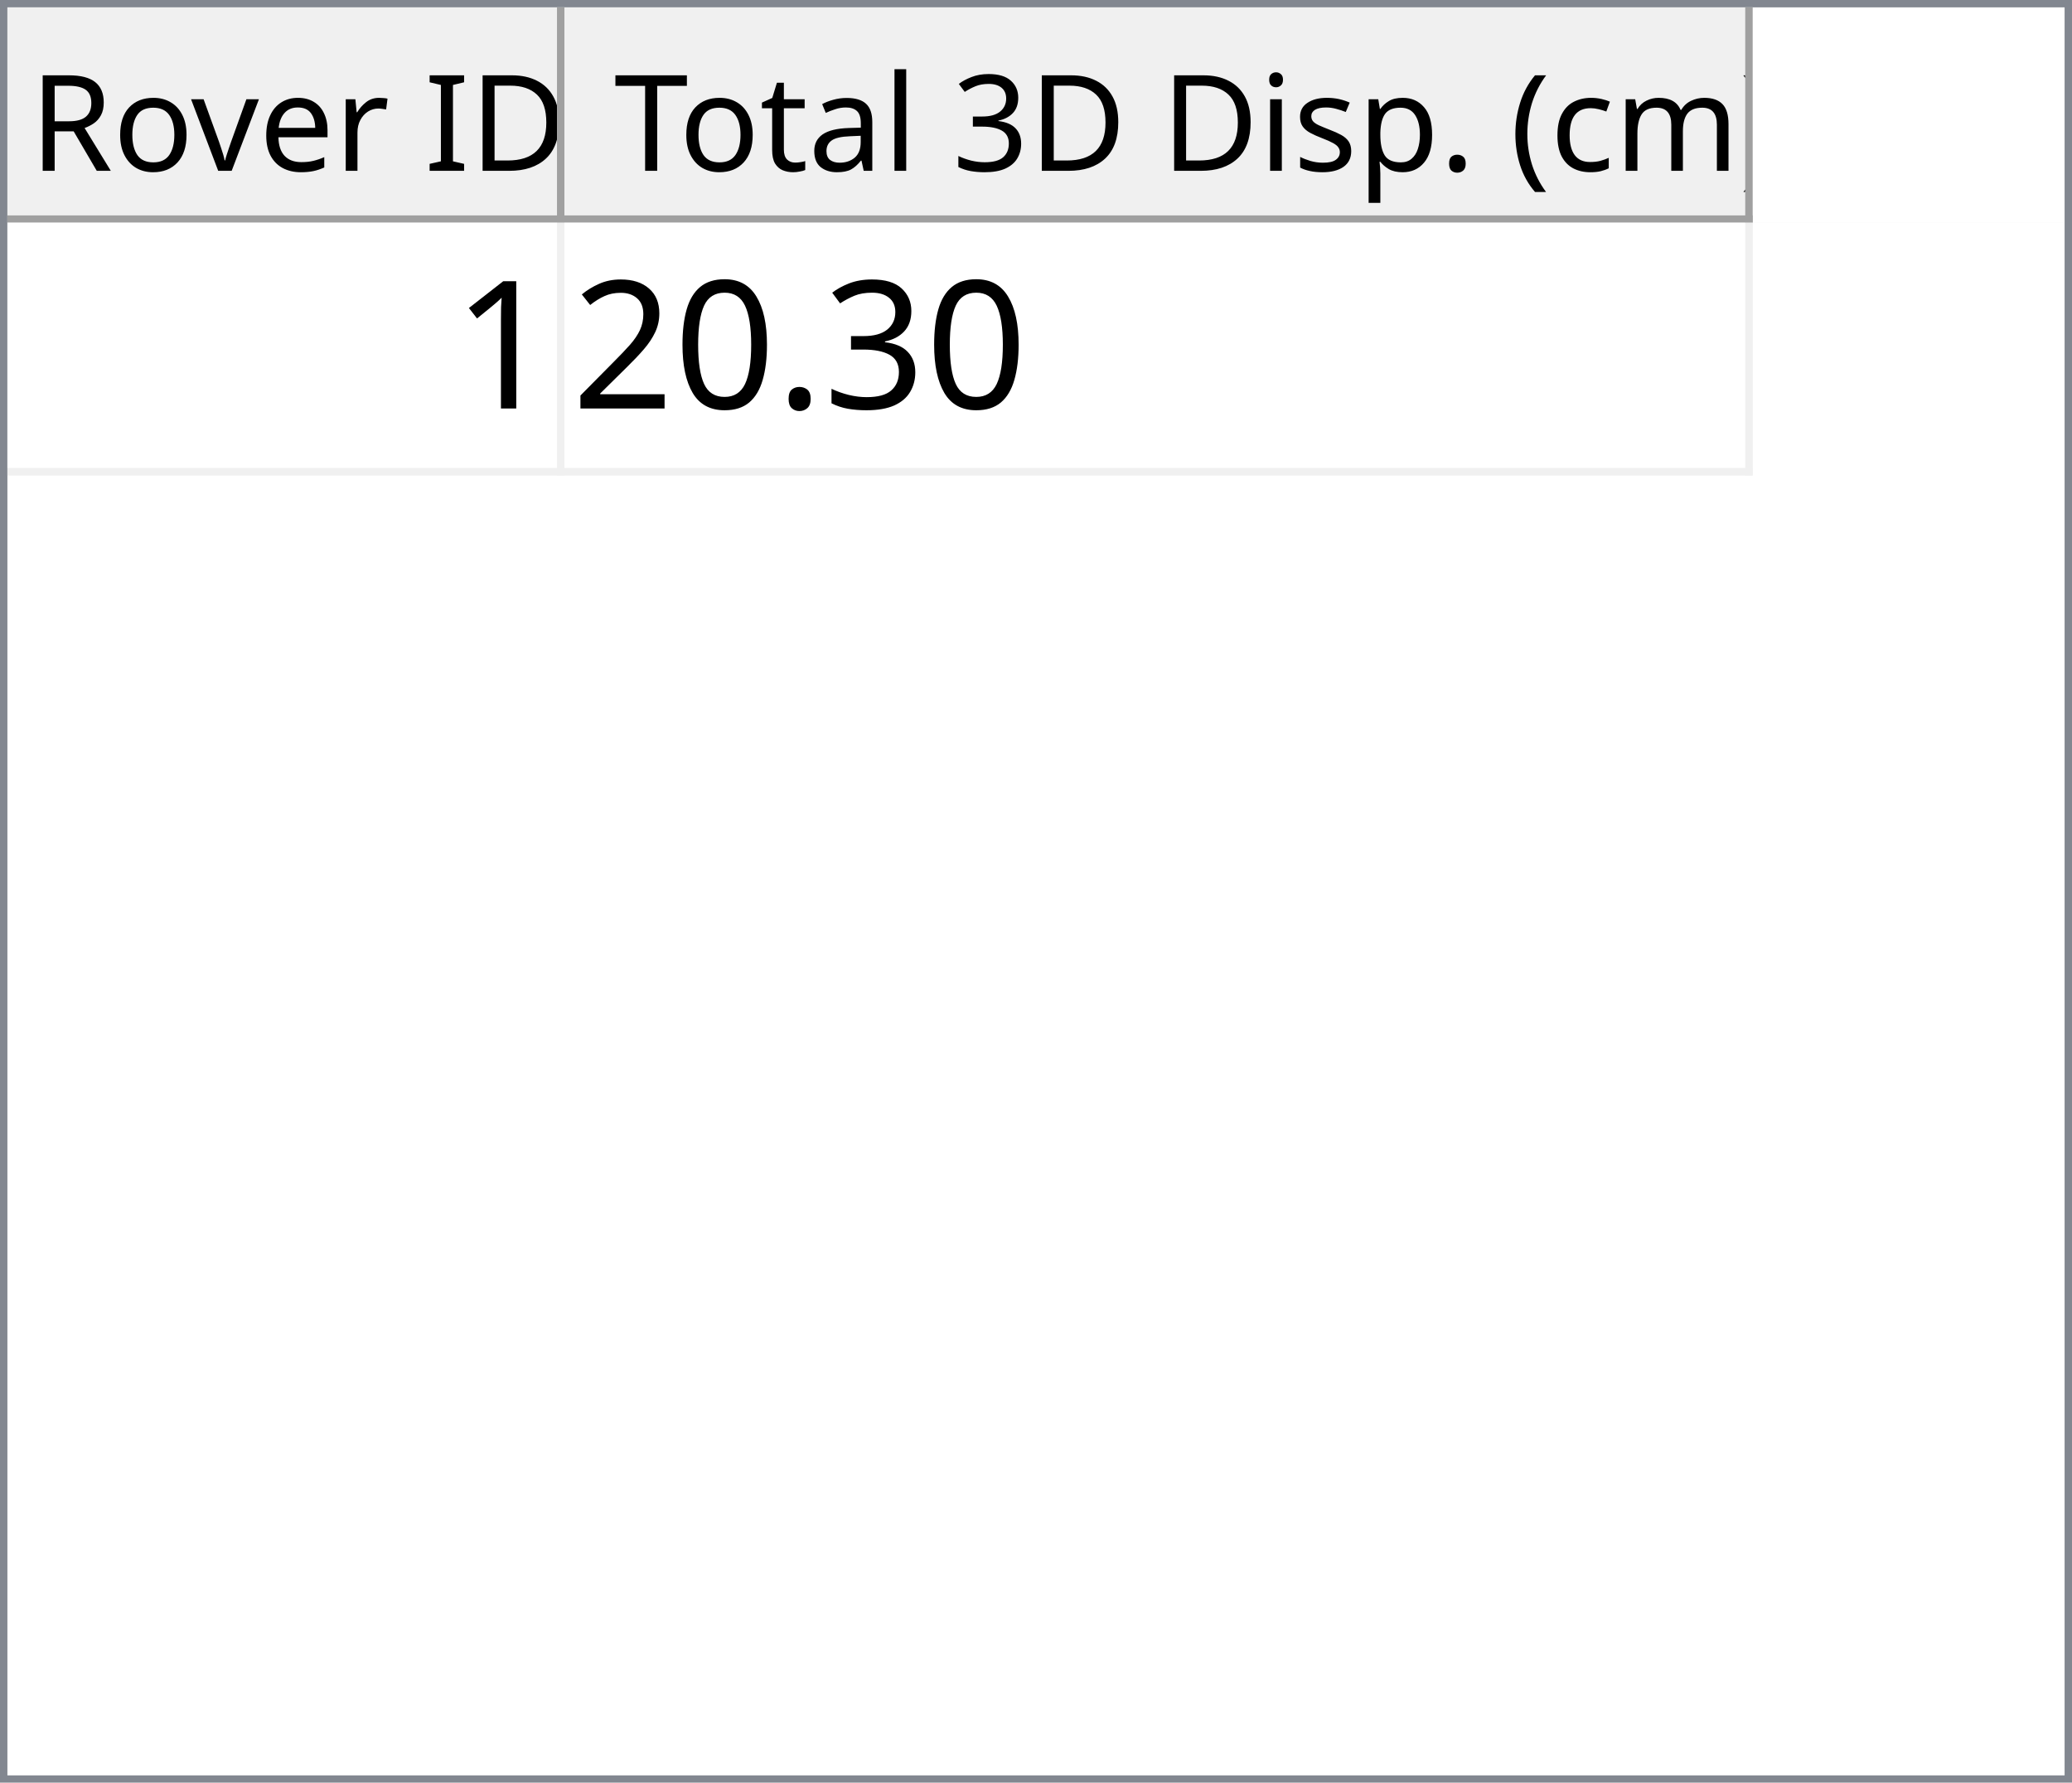
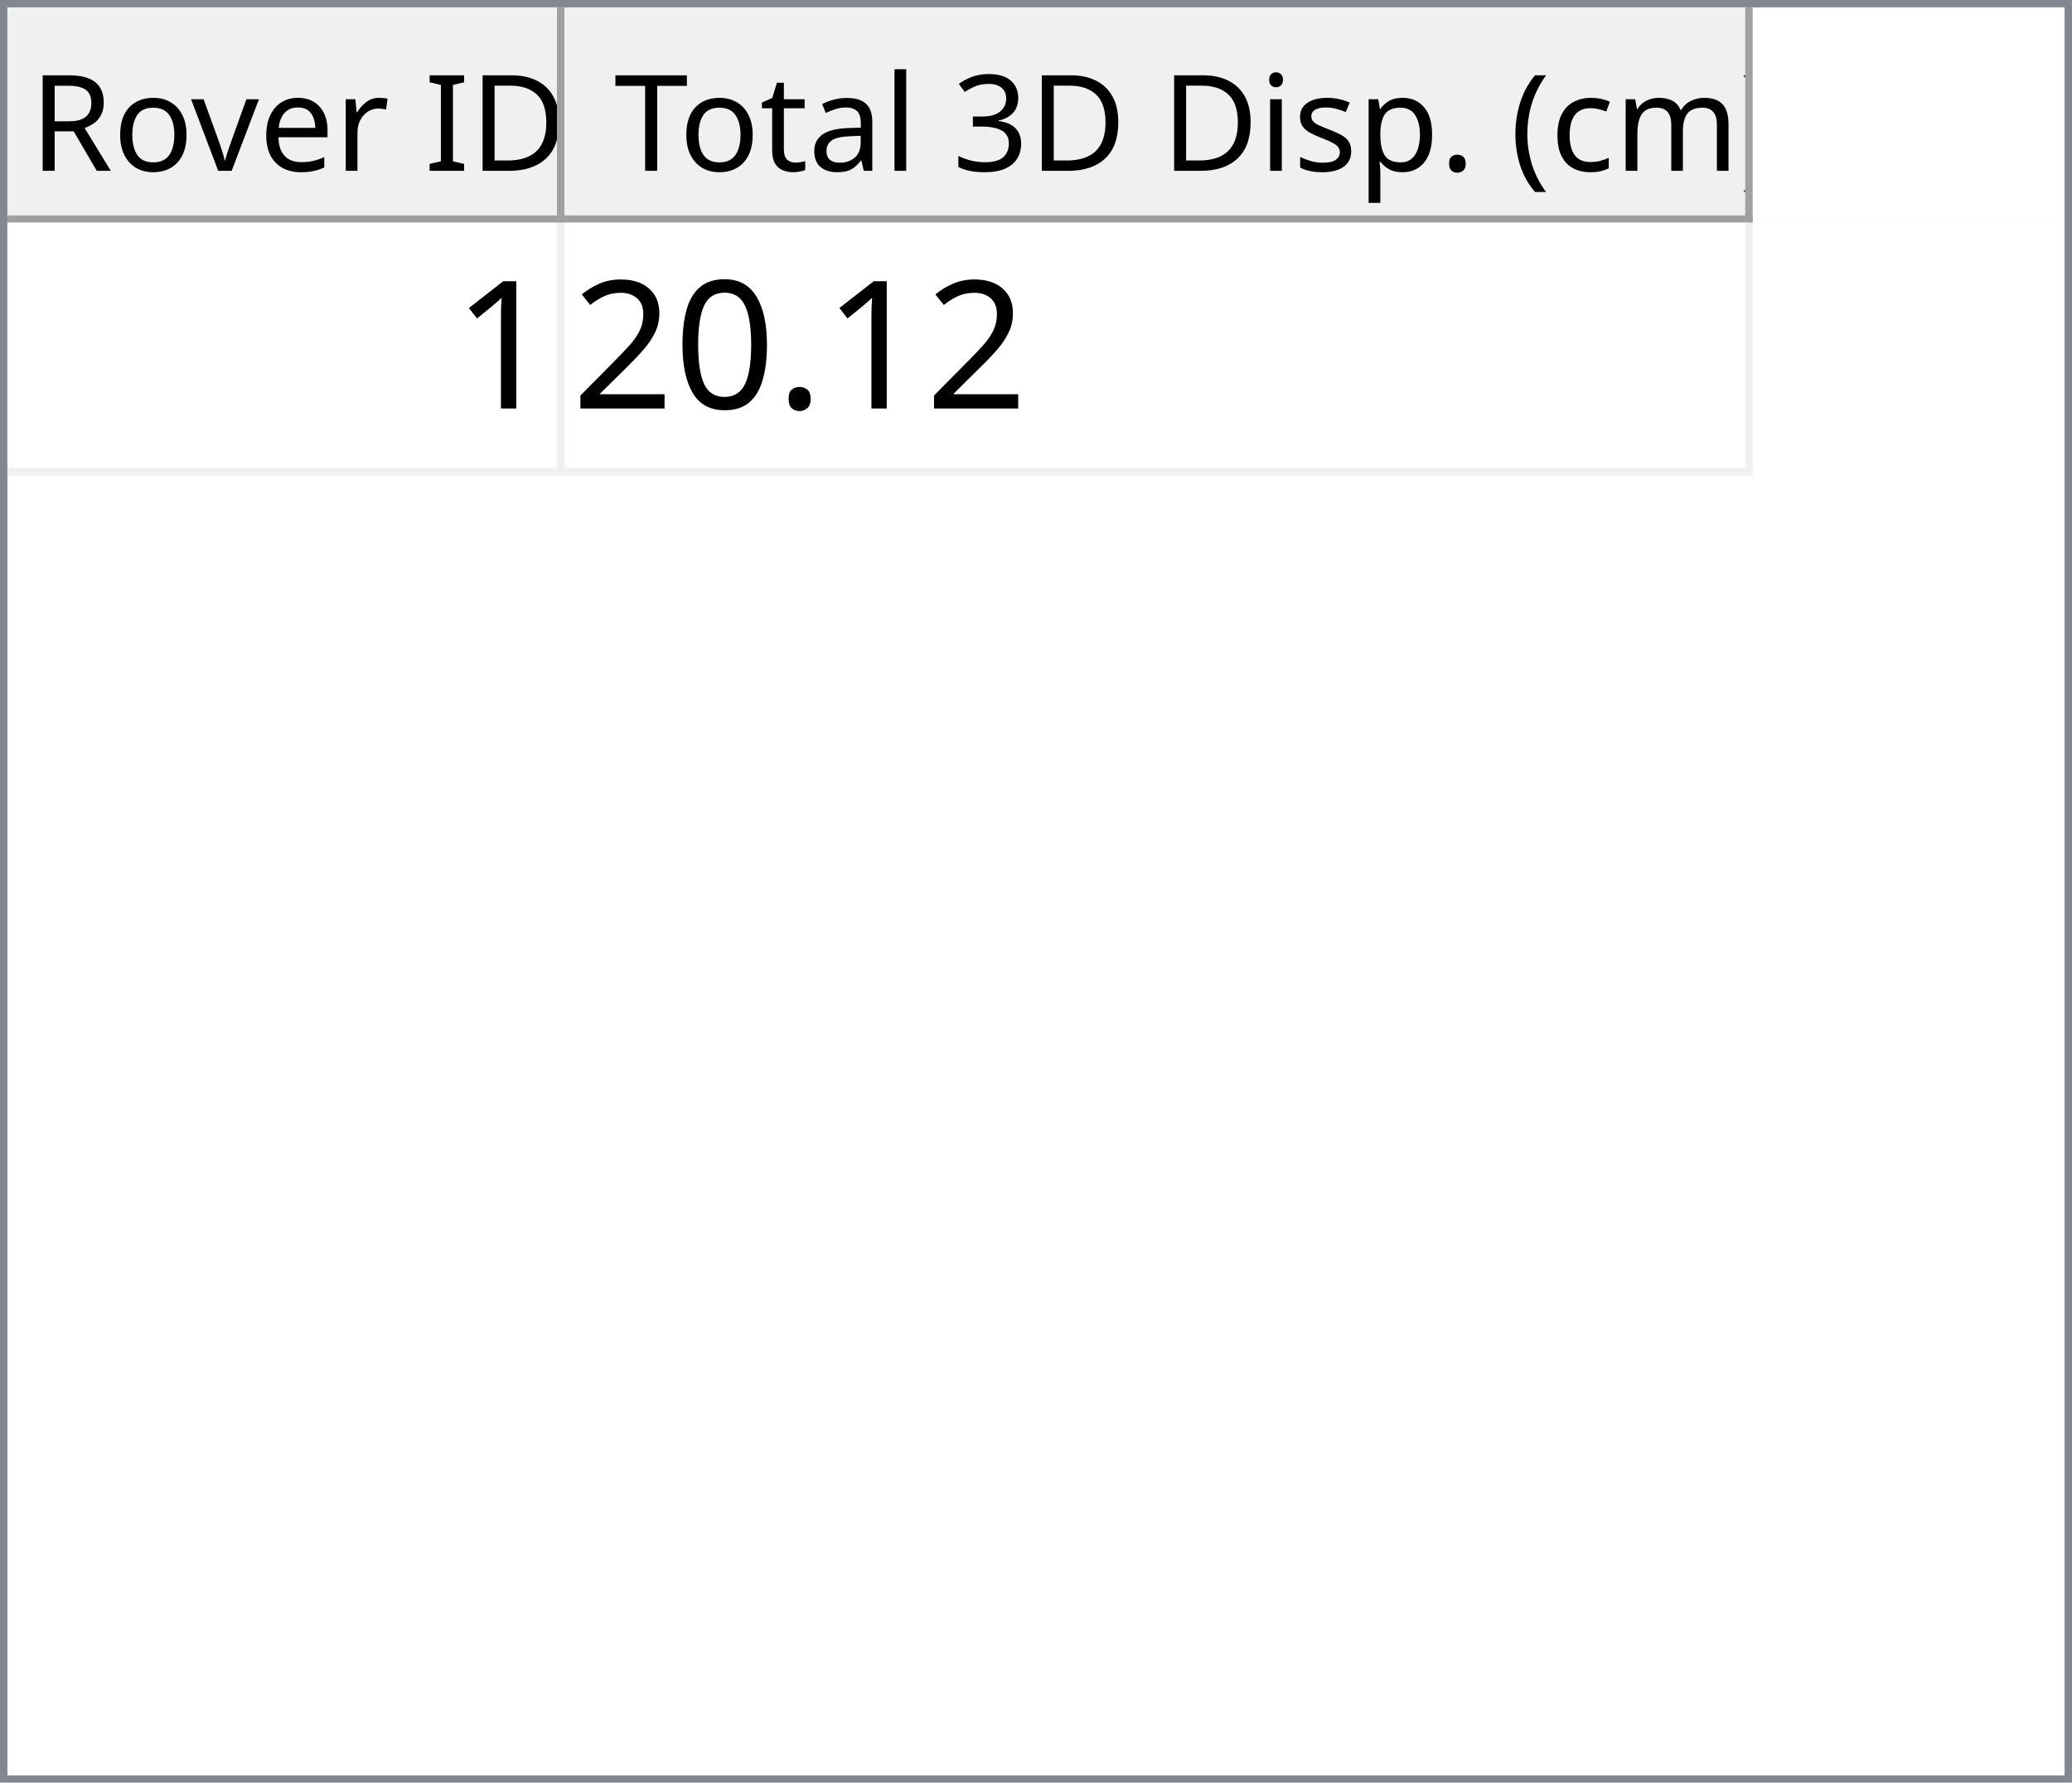
<svg xmlns="http://www.w3.org/2000/svg" style="fill-opacity:1; color-rendering:auto; color-interpolation:auto; text-rendering:auto; stroke:black; stroke-linecap:square; stroke-miterlimit:10; shape-rendering:auto; stroke-opacity:1; fill:black; stroke-dasharray:none; font-weight:normal; stroke-width:1; font-family:'Dialog'; font-style:normal; stroke-linejoin:miter; font-size:12px; stroke-dashoffset:0; image-rendering:auto;" width="279" height="240">
  <defs id="genericDefs" />
  <g>
    <defs id="defs1">
      <clipPath clipPathUnits="userSpaceOnUse" id="clipPath1">
        <path d="M0 0 L279 0 L279 240 L0 240 L0 0 Z" />
      </clipPath>
      <clipPath clipPathUnits="userSpaceOnUse" id="clipPath2">
        <path d="M0 0 L0 240 L279 240 L279 0 Z" />
      </clipPath>
      <clipPath clipPathUnits="userSpaceOnUse" id="clipPath3">
        <path d="M0 0 L0 29 L277 29 L277 0 Z" />
      </clipPath>
      <clipPath clipPathUnits="userSpaceOnUse" id="clipPath4">
        <path d="M0 0 L0 29 L75 29 L75 0 Z" />
      </clipPath>
      <clipPath clipPathUnits="userSpaceOnUse" id="clipPath5">
        <path d="M1 1 L1 28 L74 28 L74 1 Z" />
      </clipPath>
      <clipPath clipPathUnits="userSpaceOnUse" id="clipPath6">
        <path d="M0 0 L0 27 L73 27 L73 0 Z" />
      </clipPath>
      <clipPath clipPathUnits="userSpaceOnUse" id="clipPath7">
        <path d="M-0.5 -0.5 L-0.5 28.5 L74.5 28.5 L74.5 -0.5 Z" />
      </clipPath>
      <clipPath clipPathUnits="userSpaceOnUse" id="clipPath8">
        <path d="M0 0 L0 29 L160 29 L160 0 Z" />
      </clipPath>
      <clipPath clipPathUnits="userSpaceOnUse" id="clipPath9">
        <path d="M1 1 L1 28 L159 28 L159 1 Z" />
      </clipPath>
      <clipPath clipPathUnits="userSpaceOnUse" id="clipPath10">
        <path d="M0 0 L0 27 L158 27 L158 0 Z" />
      </clipPath>
      <clipPath clipPathUnits="userSpaceOnUse" id="clipPath11">
        <path d="M-0.5 -0.5 L-0.5 28.5 L159.5 28.5 L159.5 -0.5 Z" />
      </clipPath>
      <clipPath clipPathUnits="userSpaceOnUse" id="clipPath12">
        <path d="M0 0 L0 209 L277 209 L277 0 Z" />
      </clipPath>
      <clipPath clipPathUnits="userSpaceOnUse" id="clipPath13">
        <path d="M0 0 L0 34 L235 34 L235 0 Z" />
      </clipPath>
      <clipPath clipPathUnits="userSpaceOnUse" id="clipPath14">
        <path d="M-0.5 -0.5 L-0.5 33.5 L234.5 33.5 L234.5 -0.5 Z" />
      </clipPath>
      <clipPath clipPathUnits="userSpaceOnUse" id="clipPath15">
        <path d="M0 0 L0 33 L74 33 L74 0 Z" />
      </clipPath>
      <clipPath clipPathUnits="userSpaceOnUse" id="clipPath16">
        <path d="M0 0 L0 33 L159 33 L159 0 Z" />
      </clipPath>
      <font horiz-adv-x="64.551" id="font1">
        <font-face ascent="107.91" descent="25.098" units-per-em="100" style="font-style:normal; font-family:Segoe UI; font-weight:normal;" />
        <missing-glyph horiz-adv-x="64.551" d="M8.109 0 L8.109 68.266 L56.453 68.266 L56.453 0 L8.109 0 ZM15.328 7.234 L49.219 7.234 L49.219 61.031 L15.328 61.031 L15.328 7.234 Z" />
        <glyph unicode="D" horiz-adv-x="70.117" d="M9.188 0 L9.188 70.016 L28.516 70.016 Q65.531 70.016 65.531 35.891 Q65.531 19.672 55.25 9.836 Q44.969 0 27.734 0 L9.188 0 ZM17.391 62.594 L17.391 7.422 L27.828 7.422 Q41.609 7.422 49.273 14.797 Q56.938 22.172 56.938 35.688 Q56.938 62.594 28.328 62.594 L17.391 62.594 Z" />
        <glyph unicode="I" horiz-adv-x="26.611" d="M17.391 0 L9.188 0 L9.188 70.016 L17.391 70.016 L17.391 0 Z" />
        <glyph unicode=" " horiz-adv-x="27.393" d="" />
        <glyph unicode="r" horiz-adv-x="34.766" d="M34.188 41.891 Q32.078 43.5 28.125 43.5 Q23 43.5 19.555 38.672 Q16.109 33.844 16.109 25.484 L16.109 0 L8.109 0 L8.109 50 L16.109 50 L16.109 39.703 L16.312 39.703 Q18.016 44.969 21.531 47.922 Q25.047 50.875 29.391 50.875 Q32.516 50.875 34.188 50.203 L34.188 41.891 Z" />
        <glyph unicode="e" horiz-adv-x="52.295" d="M48.297 23 L12.984 23 Q13.188 14.656 17.484 10.109 Q21.781 5.562 29.297 5.562 Q37.75 5.562 44.828 11.141 L44.828 3.609 Q38.234 -1.172 27.391 -1.172 Q16.797 -1.172 10.742 5.641 Q4.688 12.453 4.688 24.812 Q4.688 36.469 11.305 43.82 Q17.922 51.172 27.734 51.172 Q37.547 51.172 42.922 44.828 Q48.297 38.484 48.297 27.203 L48.297 23 ZM40.094 29.781 Q40.047 36.719 36.75 40.578 Q33.453 44.438 27.594 44.438 Q21.922 44.438 17.969 40.383 Q14.016 36.328 13.094 29.781 L40.094 29.781 Z" />
        <glyph unicode="v" horiz-adv-x="47.9" d="M47.406 50 L27.484 0 L19.625 0 L0.688 50 L9.469 50 L22.172 13.672 Q23.578 9.672 23.922 6.688 L24.125 6.688 Q24.609 10.453 25.688 13.484 L38.969 50 L47.406 50 Z" />
        <glyph unicode="o" horiz-adv-x="58.594" d="M29 -1.172 Q17.922 -1.172 11.305 5.836 Q4.688 12.844 4.688 24.422 Q4.688 37.016 11.57 44.094 Q18.453 51.172 30.172 51.172 Q41.359 51.172 47.633 44.289 Q53.906 37.406 53.906 25.203 Q53.906 13.234 47.141 6.031 Q40.375 -1.172 29 -1.172 ZM29.594 44.438 Q21.875 44.438 17.383 39.188 Q12.891 33.938 12.891 24.703 Q12.891 15.828 17.43 10.695 Q21.969 5.562 29.594 5.562 Q37.359 5.562 41.531 10.594 Q45.703 15.625 45.703 24.906 Q45.703 34.281 41.531 39.359 Q37.359 44.438 29.594 44.438 Z" />
        <glyph unicode="R" horiz-adv-x="59.814" d="M59.375 0 L49.609 0 L37.891 19.625 Q36.281 22.359 34.766 24.289 Q33.25 26.219 31.664 27.438 Q30.078 28.656 28.25 29.219 Q26.422 29.781 24.125 29.781 L17.391 29.781 L17.391 0 L9.188 0 L9.188 70.016 L30.078 70.016 Q34.672 70.016 38.555 68.867 Q42.438 67.719 45.289 65.375 Q48.141 63.031 49.758 59.547 Q51.375 56.062 51.375 51.375 Q51.375 47.703 50.273 44.656 Q49.172 41.609 47.148 39.211 Q45.125 36.812 42.266 35.133 Q39.406 33.453 35.844 32.516 L35.844 32.328 Q37.594 31.547 38.891 30.547 Q40.188 29.547 41.359 28.18 Q42.531 26.812 43.68 25.078 Q44.828 23.344 46.234 21.047 L59.375 0 ZM17.391 62.594 L17.391 37.203 L28.516 37.203 Q31.594 37.203 34.203 38.133 Q36.812 39.062 38.719 40.797 Q40.625 42.531 41.703 45.047 Q42.781 47.562 42.781 50.688 Q42.781 56.297 39.141 59.445 Q35.5 62.594 28.609 62.594 L17.391 62.594 Z" />
        <glyph unicode=")" horiz-adv-x="30.176" d="M8.297 -15.922 L1.172 -15.922 Q16.406 2.344 16.406 26.812 Q16.406 51.469 1.078 70.016 L8.297 70.016 Q23.531 52.156 23.531 26.703 Q23.531 1.375 8.297 -15.922 Z" />
        <glyph unicode="m" horiz-adv-x="86.133" d="M79.109 0 L71.094 0 L71.094 28.719 Q71.094 37.016 68.531 40.727 Q65.969 44.438 59.906 44.438 Q54.781 44.438 51.195 39.75 Q47.609 35.062 47.609 28.516 L47.609 0 L39.594 0 L39.594 29.688 Q39.594 44.438 28.219 44.438 Q22.953 44.438 19.531 40.016 Q16.109 35.594 16.109 28.516 L16.109 0 L8.109 0 L8.109 50 L16.109 50 L16.109 42.094 L16.312 42.094 Q21.625 51.172 31.844 51.172 Q36.969 51.172 40.773 48.312 Q44.578 45.453 46 40.828 Q51.562 51.172 62.594 51.172 Q79.109 51.172 79.109 30.812 L79.109 0 Z" />
        <glyph unicode="c" horiz-adv-x="46.191" d="M42.188 2.297 Q36.422 -1.172 28.516 -1.172 Q17.828 -1.172 11.258 5.789 Q4.688 12.75 4.688 23.828 Q4.688 36.188 11.766 43.68 Q18.844 51.172 30.672 51.172 Q37.25 51.172 42.281 48.734 L42.281 40.531 Q36.719 44.438 30.375 44.438 Q22.703 44.438 17.797 38.945 Q12.891 33.453 12.891 24.516 Q12.891 15.719 17.508 10.641 Q22.125 5.562 29.891 5.562 Q36.422 5.562 42.188 9.906 L42.188 2.297 Z" />
        <glyph unicode="(" horiz-adv-x="30.176" d="M29.109 -15.922 L21.969 -15.922 Q6.844 1.375 6.844 26.703 Q6.844 52.156 21.969 70.016 L29.203 70.016 Q13.875 51.469 13.875 26.812 Q13.875 2.344 29.109 -15.922 Z" />
        <glyph unicode="." horiz-adv-x="21.68" d="M10.891 -1.078 Q8.641 -1.078 7.055 0.539 Q5.469 2.156 5.469 4.391 Q5.469 6.641 7.055 8.273 Q8.641 9.906 10.891 9.906 Q13.188 9.906 14.797 8.273 Q16.406 6.641 16.406 4.391 Q16.406 2.156 14.797 0.539 Q13.188 -1.078 10.891 -1.078 Z" />
        <glyph unicode="p" horiz-adv-x="58.789" d="M16.312 7.234 L16.109 7.234 L16.109 -23 L8.109 -23 L8.109 50 L16.109 50 L16.109 41.219 L16.312 41.219 Q22.219 51.172 33.594 51.172 Q43.266 51.172 48.688 44.461 Q54.109 37.75 54.109 26.469 Q54.109 13.922 48 6.375 Q41.891 -1.172 31.297 -1.172 Q21.578 -1.172 16.312 7.234 ZM16.109 27.391 L16.109 20.406 Q16.109 14.203 20.141 9.883 Q24.172 5.562 30.375 5.562 Q37.641 5.562 41.773 11.133 Q45.906 16.703 45.906 26.609 Q45.906 34.969 42.047 39.703 Q38.188 44.438 31.594 44.438 Q24.609 44.438 20.359 39.578 Q16.109 34.719 16.109 27.391 Z" />
        <glyph unicode="s" horiz-adv-x="42.432" d="M5.078 1.812 L5.078 10.406 Q11.625 5.562 19.484 5.562 Q30.031 5.562 30.031 12.594 Q30.031 14.594 29.125 15.992 Q28.219 17.391 26.68 18.461 Q25.141 19.531 23.07 20.383 Q21 21.234 18.609 22.172 Q15.281 23.484 12.766 24.828 Q10.25 26.172 8.57 27.859 Q6.891 29.547 6.031 31.695 Q5.172 33.844 5.172 36.719 Q5.172 40.234 6.789 42.945 Q8.406 45.656 11.086 47.484 Q13.766 49.312 17.211 50.242 Q20.656 51.172 24.312 51.172 Q30.812 51.172 35.938 48.922 L35.938 40.828 Q30.422 44.438 23.25 44.438 Q21 44.438 19.195 43.922 Q17.391 43.406 16.094 42.477 Q14.797 41.547 14.086 40.258 Q13.375 38.969 13.375 37.406 Q13.375 35.453 14.086 34.133 Q14.797 32.812 16.164 31.789 Q17.531 30.766 19.484 29.938 Q21.438 29.109 23.922 28.125 Q27.25 26.859 29.883 25.516 Q32.516 24.172 34.375 22.484 Q36.234 20.797 37.234 18.602 Q38.234 16.406 38.234 13.375 Q38.234 9.672 36.602 6.938 Q34.969 4.203 32.234 2.398 Q29.5 0.594 25.93 -0.289 Q22.359 -1.172 18.453 -1.172 Q10.75 -1.172 5.078 1.812 Z" />
        <glyph unicode="i" horiz-adv-x="24.219" d="M12.203 62.703 Q10.062 62.703 8.547 64.164 Q7.031 65.625 7.031 67.875 Q7.031 70.125 8.547 71.609 Q10.062 73.094 12.203 73.094 Q14.406 73.094 15.945 71.609 Q17.484 70.125 17.484 67.875 Q17.484 65.719 15.945 64.211 Q14.406 62.703 12.203 62.703 ZM16.109 0 L8.109 0 L8.109 50 L16.109 50 L16.109 0 Z" />
        <glyph unicode="3" horiz-adv-x="53.906" d="M46.531 19.828 Q46.531 15.094 44.75 11.211 Q42.969 7.328 39.719 4.57 Q36.469 1.812 31.93 0.297 Q27.391 -1.219 21.922 -1.219 Q11.922 -1.219 6 2.594 L6 11.188 Q13.094 5.609 22.219 5.609 Q25.875 5.609 28.828 6.539 Q31.781 7.469 33.906 9.227 Q36.031 10.984 37.18 13.477 Q38.328 15.969 38.328 19.094 Q38.328 32.812 18.797 32.812 L12.984 32.812 L12.984 39.594 L18.5 39.594 Q35.797 39.594 35.797 52.484 Q35.797 64.406 22.609 64.406 Q15.188 64.406 8.688 59.422 L8.688 67.188 Q15.375 71.188 24.609 71.188 Q29 71.188 32.57 69.969 Q36.141 68.75 38.68 66.555 Q41.219 64.359 42.609 61.281 Q44 58.203 44 54.5 Q44 40.672 30.031 36.719 L30.031 36.531 Q33.594 36.141 36.625 34.797 Q39.656 33.453 41.852 31.305 Q44.047 29.156 45.289 26.25 Q46.531 23.344 46.531 19.828 Z" />
        <glyph unicode="l" horiz-adv-x="24.219" d="M16.109 0 L8.109 0 L8.109 74.031 L16.109 74.031 L16.109 0 Z" />
        <glyph unicode="a" horiz-adv-x="50.879" d="M43.891 0 L35.891 0 L35.891 7.812 L35.688 7.812 Q30.469 -1.172 20.312 -1.172 Q12.844 -1.172 8.617 2.781 Q4.391 6.734 4.391 13.281 Q4.391 27.297 20.906 29.594 L35.891 31.688 Q35.891 44.438 25.594 44.438 Q16.547 44.438 9.281 38.281 L9.281 46.484 Q16.656 51.172 26.266 51.172 Q43.891 51.172 43.891 32.516 L43.891 0 ZM35.891 25.297 L23.828 23.641 Q18.266 22.859 15.43 20.875 Q12.594 18.891 12.594 13.875 Q12.594 10.203 15.211 7.883 Q17.828 5.562 22.172 5.562 Q28.125 5.562 32.008 9.742 Q35.891 13.922 35.891 20.312 L35.891 25.297 Z" />
        <glyph unicode="t" horiz-adv-x="33.887" d="M31.297 0.484 Q28.469 -1.078 23.828 -1.078 Q10.688 -1.078 10.688 13.578 L10.688 43.172 L2.094 43.172 L2.094 50 L10.688 50 L10.688 62.203 L18.703 64.797 L18.703 50 L31.297 50 L31.297 43.172 L18.703 43.172 L18.703 14.984 Q18.703 9.969 20.414 7.82 Q22.125 5.672 26.078 5.672 Q29.109 5.672 31.297 7.328 L31.297 0.484 Z" />
        <glyph unicode="T" horiz-adv-x="52.393" d="M50.594 62.594 L30.375 62.594 L30.375 0 L22.172 0 L22.172 62.594 L2 62.594 L2 70.016 L50.594 70.016 L50.594 62.594 Z" />
      </font>
      <font horiz-adv-x="75.0" id="font2">
        <font-face ascent="100.537" descent="21.973" units-per-em="100" style="font-style:normal; font-family:sans-serif; font-weight:normal;" />
        <missing-glyph horiz-adv-x="75.0" d="M12.5 0 L12.5 62.5 L62.5 62.5 L62.5 0 L12.5 0 ZM14.062 1.562 L60.938 1.562 L60.938 60.938 L14.062 60.938 L14.062 1.562 Z" />
        <glyph unicode="1" horiz-adv-x="55.615" d="M37.25 0 L28.469 0 L28.469 56 Q25.297 52.984 20.141 49.953 Q14.984 46.922 10.891 45.406 L10.891 53.906 Q18.266 57.375 23.781 62.305 Q29.297 67.234 31.594 71.875 L37.25 71.875 L37.25 0 Z" />
-         <glyph unicode="3" horiz-adv-x="55.615" d="M4.203 18.891 L12.984 20.062 Q14.5 12.594 18.141 9.297 Q21.781 6 27 6 Q33.203 6 37.477 10.297 Q41.75 14.594 41.75 20.953 Q41.75 27 37.797 30.93 Q33.844 34.859 27.734 34.859 Q25.25 34.859 21.531 33.891 L22.516 41.609 Q23.391 41.5 23.922 41.5 Q29.547 41.5 34.039 44.43 Q38.531 47.359 38.531 53.469 Q38.531 58.297 35.258 61.477 Q31.984 64.656 26.812 64.656 Q21.688 64.656 18.266 61.43 Q14.844 58.203 13.875 51.766 L5.078 53.328 Q6.688 62.156 12.398 67.016 Q18.109 71.875 26.609 71.875 Q32.469 71.875 37.398 69.359 Q42.328 66.844 44.945 62.5 Q47.562 58.156 47.562 53.266 Q47.562 48.641 45.07 44.828 Q42.578 41.016 37.703 38.766 Q44.047 37.312 47.562 32.695 Q51.078 28.078 51.078 21.141 Q51.078 11.766 44.242 5.25 Q37.406 -1.266 26.953 -1.266 Q17.531 -1.266 11.305 4.352 Q5.078 9.969 4.203 18.891 Z" />
        <glyph unicode="." horiz-adv-x="27.783" d="M9.078 0 L9.078 10.016 L19.094 10.016 L19.094 0 L9.078 0 Z" />
        <glyph unicode="0" horiz-adv-x="55.615" d="M4.156 35.297 Q4.156 48 6.766 55.742 Q9.375 63.484 14.523 67.68 Q19.672 71.875 27.484 71.875 Q33.25 71.875 37.594 69.555 Q41.938 67.234 44.773 62.867 Q47.609 58.5 49.219 52.227 Q50.828 45.953 50.828 35.297 Q50.828 22.703 48.242 14.969 Q45.656 7.234 40.508 3.008 Q35.359 -1.219 27.484 -1.219 Q17.141 -1.219 11.234 6.203 Q4.156 15.141 4.156 35.297 ZM13.188 35.297 Q13.188 17.672 17.312 11.836 Q21.438 6 27.484 6 Q33.547 6 37.672 11.859 Q41.797 17.719 41.797 35.297 Q41.797 52.984 37.672 58.789 Q33.547 64.594 27.391 64.594 Q21.344 64.594 17.719 59.469 Q13.188 52.938 13.188 35.297 Z" />
        <glyph unicode="2" horiz-adv-x="55.615" d="M50.344 8.453 L50.344 0 L3.031 0 Q2.938 3.172 4.047 6.109 Q5.859 10.938 9.836 15.625 Q13.812 20.312 21.344 26.469 Q33.016 36.031 37.117 41.625 Q41.219 47.219 41.219 52.203 Q41.219 57.422 37.477 61.008 Q33.734 64.594 27.734 64.594 Q21.391 64.594 17.578 60.789 Q13.766 56.984 13.719 50.25 L4.688 51.172 Q5.609 61.281 11.664 66.578 Q17.719 71.875 27.938 71.875 Q38.234 71.875 44.242 66.164 Q50.25 60.453 50.25 52 Q50.25 47.703 48.492 43.555 Q46.734 39.406 42.656 34.812 Q38.578 30.219 29.109 22.219 Q21.188 15.578 18.945 13.211 Q16.703 10.844 15.234 8.453 L50.344 8.453 Z" />
      </font>
    </defs>
    <g style="fill:white; stroke:white;">
      <rect x="0" y="0" width="279" style="clip-path:url(#clipPath1); stroke:none;" height="240" />
    </g>
    <g style="fill:white; text-rendering:optimizeSpeed; color-rendering:optimizeSpeed; image-rendering:optimizeSpeed; shape-rendering:crispEdges; stroke:white; color-interpolation:sRGB;">
      <rect x="0" width="279" height="240" y="0" style="stroke:none;" />
      <path style="stroke:none;" d="M0 240 L279 240 L279 0 L0 0 Z" />
    </g>
    <g style="fill:rgb(240,240,240); font-size:18px; font-family:'Segoe UI'; stroke:rgb(240,240,240);">
      <rect x="0" y="0" width="279" style="clip-path:url(#clipPath2); stroke:none;" height="240" />
    </g>
    <g style="fill:rgb(130,135,144); font-size:18px; font-family:'Segoe UI'; stroke:rgb(130,135,144);">
      <path d="M0 0 L279 0 L279 240 L0 240 L0 0 ZM1 1 L278 1 L278 239 L1 239 L1 1 Z" style="fill-rule:evenodd; clip-path:url(#clipPath2); stroke:none;" />
    </g>
    <g style="fill:white; font-size:18px; font-family:'Segoe UI'; stroke:white;" transform="translate(1,1)">
      <rect x="0" y="0" width="277" style="clip-path:url(#clipPath3); stroke:none;" height="29" />
    </g>
    <g style="fill:rgb(240,240,240); font-size:18px; font-family:'Segoe UI'; stroke:rgb(240,240,240);" transform="translate(1,1)">
      <rect x="0" y="0" width="75" style="clip-path:url(#clipPath4); stroke:none;" height="29" />
    </g>
    <g style="font-family:'Segoe UI'; font-size:18px;" transform="translate(2,2)">
      <text x="2" xml:space="preserve" y="21" style="clip-path:url(#clipPath6); stroke:none;">Rover ID</text>
    </g>
    <g transform="translate(1.5,1.5)" style="fill:rgb(160,160,160); font-size:18px; font-family:'Segoe UI'; stroke:rgb(160,160,160); stroke-linejoin:bevel;">
      <line x1="74" x2="74" y1="0" style="fill:none; clip-path:url(#clipPath7);" y2="28" />
    </g>
    <g transform="matrix(1,0,0,1,1,1) translate(0.5,0.5)" style="fill:rgb(160,160,160); font-size:18px; font-family:'Segoe UI'; stroke:rgb(160,160,160); stroke-linejoin:bevel;">
      <line x1="0" x2="74" y1="28" style="fill:none; clip-path:url(#clipPath7);" y2="28" />
    </g>
    <g style="fill:rgb(240,240,240); font-size:18px; font-family:'Segoe UI'; stroke:rgb(240,240,240);" transform="translate(76,1)">
      <rect x="0" y="0" width="160" style="clip-path:url(#clipPath8); stroke:none;" height="29" />
    </g>
    <g style="font-family:'Segoe UI'; font-size:18px;" transform="translate(77,2)">
      <text x="1" xml:space="preserve" y="21" style="clip-path:url(#clipPath10); stroke:none;"> Total 3D Disp. (cm)</text>
    </g>
    <g transform="translate(76.5,1.5)" style="fill:rgb(160,160,160); font-size:18px; font-family:'Segoe UI'; stroke:rgb(160,160,160); stroke-linejoin:bevel;">
      <line x1="159" x2="159" y1="0" style="fill:none; clip-path:url(#clipPath11);" y2="28" />
    </g>
    <g transform="matrix(1,0,0,1,76,1) translate(0.5,0.5)" style="fill:rgb(160,160,160); font-size:18px; font-family:'Segoe UI'; stroke:rgb(160,160,160); stroke-linejoin:bevel;">
      <line x1="0" x2="159" y1="28" style="fill:none; clip-path:url(#clipPath11);" y2="28" />
    </g>
    <g style="fill:white; font-size:18px; font-family:'Segoe UI'; stroke:white;" transform="translate(1,30)">
      <rect x="0" y="0" width="277" style="clip-path:url(#clipPath12); stroke:none;" height="209" />
    </g>
    <g style="fill:rgb(240,240,240); font-size:24px; font-family:sans-serif; stroke:rgb(240,240,240);" transform="translate(1,30)">
      <rect x="0" y="0" width="235" style="clip-path:url(#clipPath13); stroke:none;" height="34" />
      <line transform="translate(0.5,0.5)" x1="0" x2="234" y1="33" style="clip-path:url(#clipPath14); fill:none; stroke-linejoin:bevel;" y2="33" />
    </g>
    <g transform="matrix(1,0,0,1,1,30) translate(0.5,0.5)" style="fill:rgb(240,240,240); font-size:24px; font-family:sans-serif; stroke:rgb(240,240,240); stroke-linejoin:bevel;">
      <line x1="74" x2="74" y1="0" style="fill:none; clip-path:url(#clipPath14);" y2="33" />
    </g>
    <g transform="matrix(1,0,0,1,1,30) translate(0.5,0.5)" style="fill:rgb(240,240,240); font-size:24px; font-family:sans-serif; stroke:rgb(240,240,240); stroke-linejoin:bevel;">
      <line x1="234" x2="234" y1="0" style="fill:none; clip-path:url(#clipPath14);" y2="33" />
    </g>
    <g style="fill:white; font-size:24px; font-family:sans-serif; stroke:white;" transform="matrix(1,0,0,1,1,30)">
      <rect x="0" y="0" width="74" style="clip-path:url(#clipPath15); stroke:none;" height="33" />
      <text x="60" y="25" style="fill:black; clip-path:url(#clipPath15); stroke:none;" xml:space="preserve">1</text>
    </g>
    <g style="fill:white; font-size:24px; font-family:sans-serif; stroke:white;" transform="matrix(1,0,0,1,1,30) translate(75,0)">
      <rect x="0" y="0" width="159" style="clip-path:url(#clipPath16); stroke:none;" height="33" />
-       <text x="1" y="25" style="fill:black; clip-path:url(#clipPath16); stroke:none;" xml:space="preserve">20.30</text>
+       <text x="1" y="25" style="fill:black; clip-path:url(#clipPath16); stroke:none;" xml:space="preserve">20.12</text>
    </g>
  </g>
</svg>
